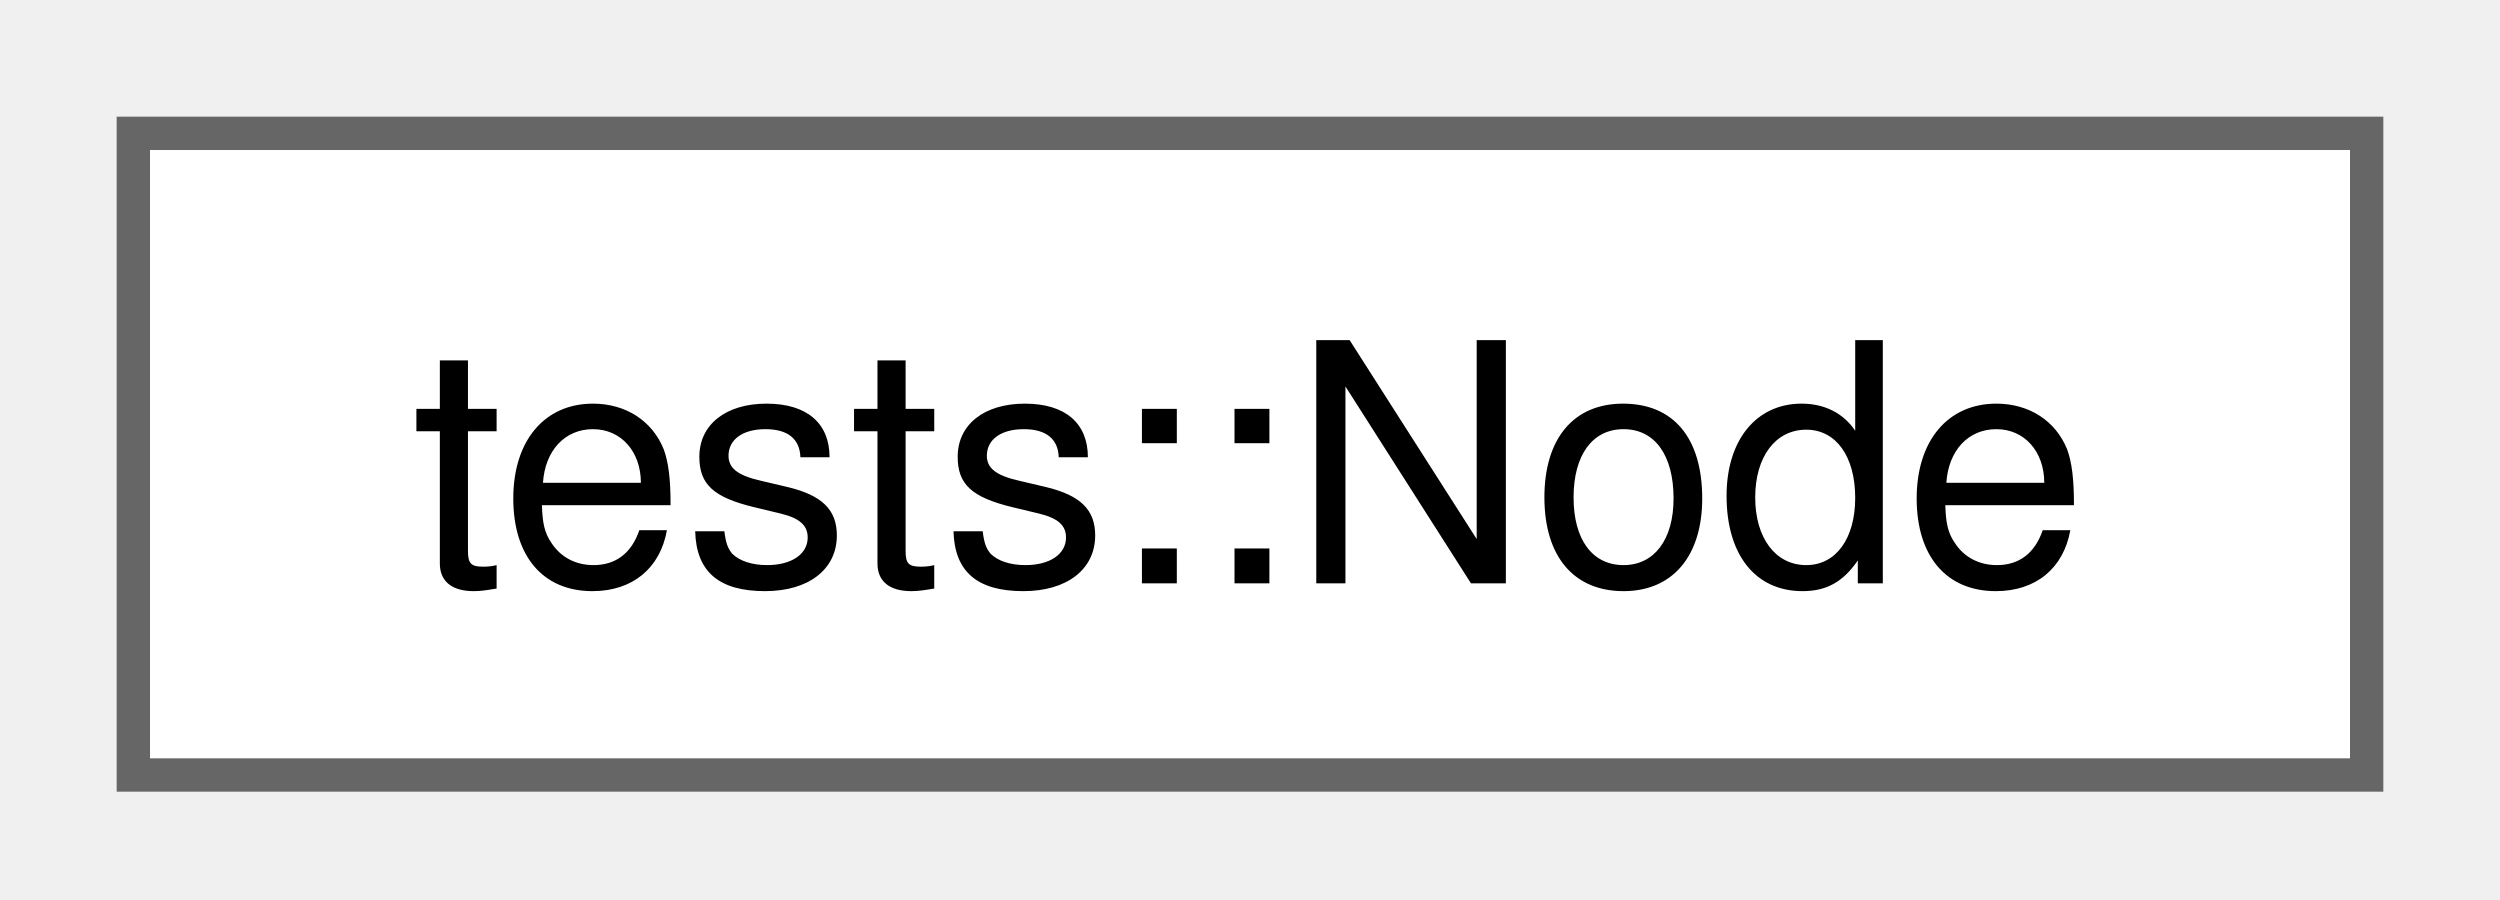
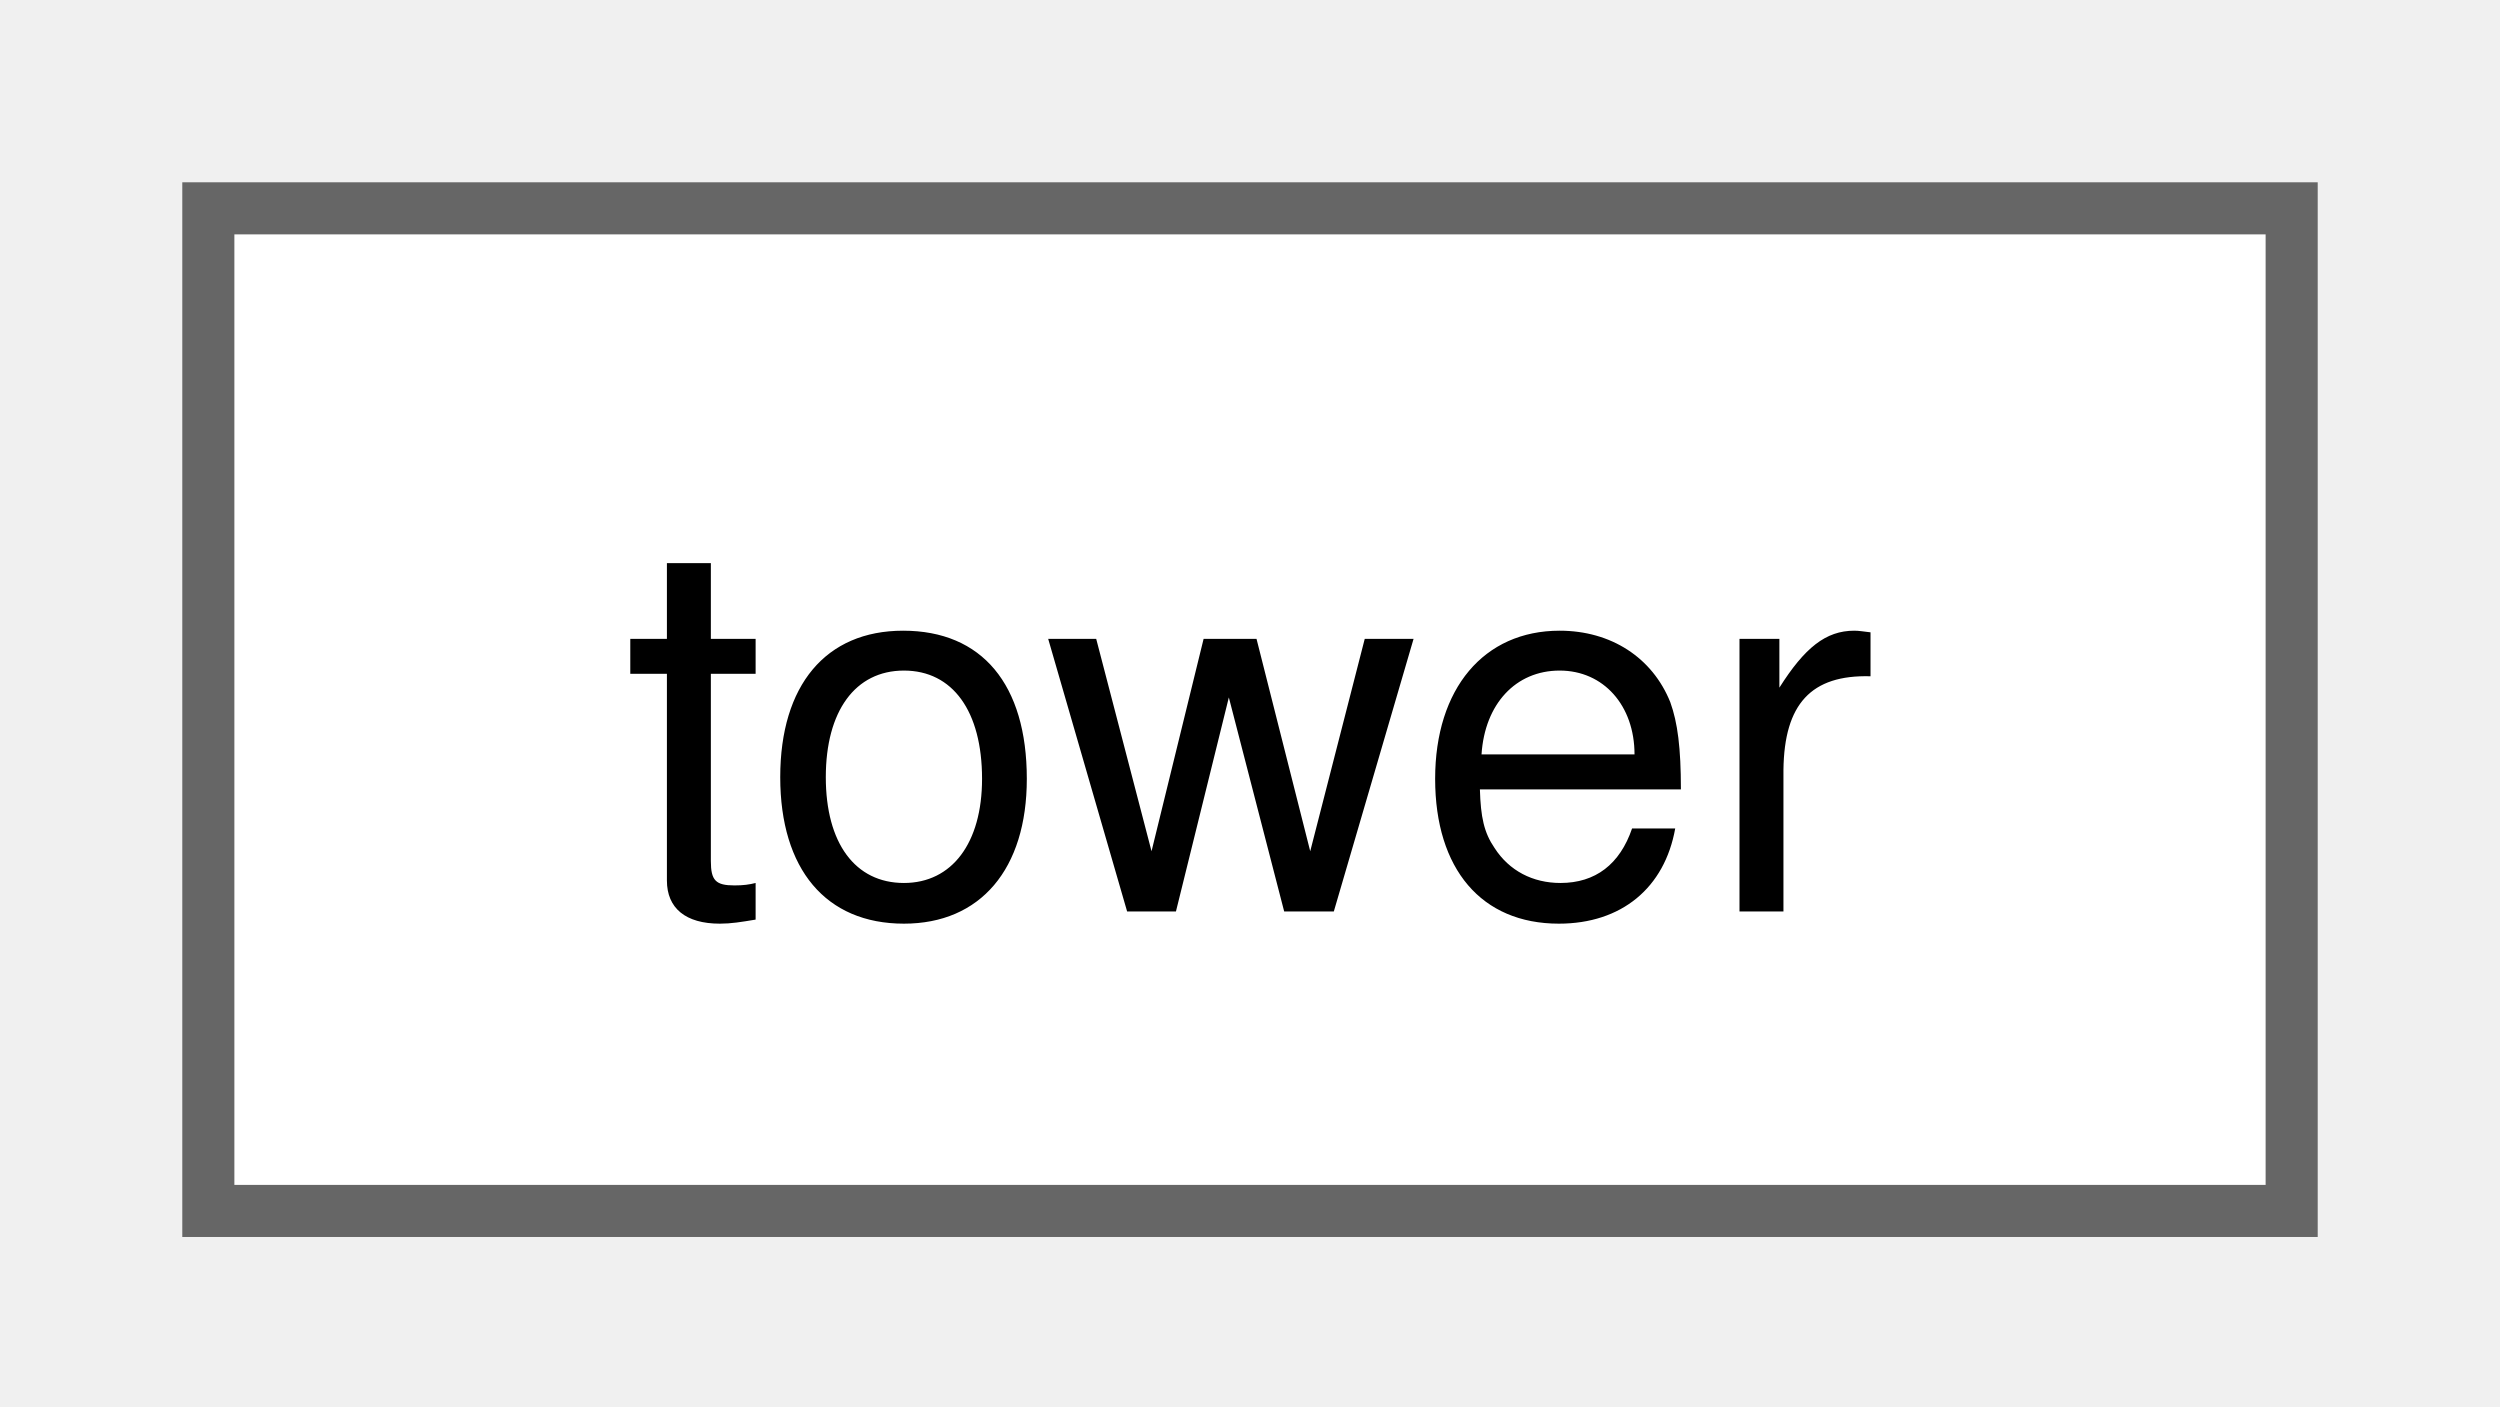
- <svg xmlns="http://www.w3.org/2000/svg" xmlns:xlink="http://www.w3.org/1999/xlink" width="75pt" height="27pt" viewBox="0.00 0.00 75.00 27.00">
+ <svg xmlns="http://www.w3.org/2000/svg" xmlns:xlink="http://www.w3.org/1999/xlink" width="48pt" height="27pt" viewBox="0.00 0.00 48.00 27.00">
  <g id="graph0" class="graph" transform="scale(1 1) rotate(0) translate(4 23.25)">
    <g id="Node000000" class="node">
      <g id="a_Node000000">
-         <a xlink:href="d6/d7c/structtests_1_1_node.html" target="_top" xlink:title="A Node struct that represents a single Node in a Binary Tree.">
-           <polygon fill="white" stroke="#666666" points="67,-19.25 0,-19.25 0,0 67,0 67,-19.25" />
-           <text xml:space="preserve" text-anchor="middle" x="33.5" y="-5.75" font-family="Helvetica,sans-Serif" font-size="10.00">tests::Node</text>
+         <a xlink:href="d2/d2c/structtower.html" target="_top" xlink:title=" ">
+           <polygon fill="white" stroke="#666666" points="40,-19.25 0,-19.25 0,0 40,0 40,-19.25" />
+           <text xml:space="preserve" text-anchor="middle" x="20" y="-5.75" font-family="Helvetica,sans-Serif" font-size="10.00">tower</text>
        </a>
      </g>
    </g>
  </g>
</svg>
